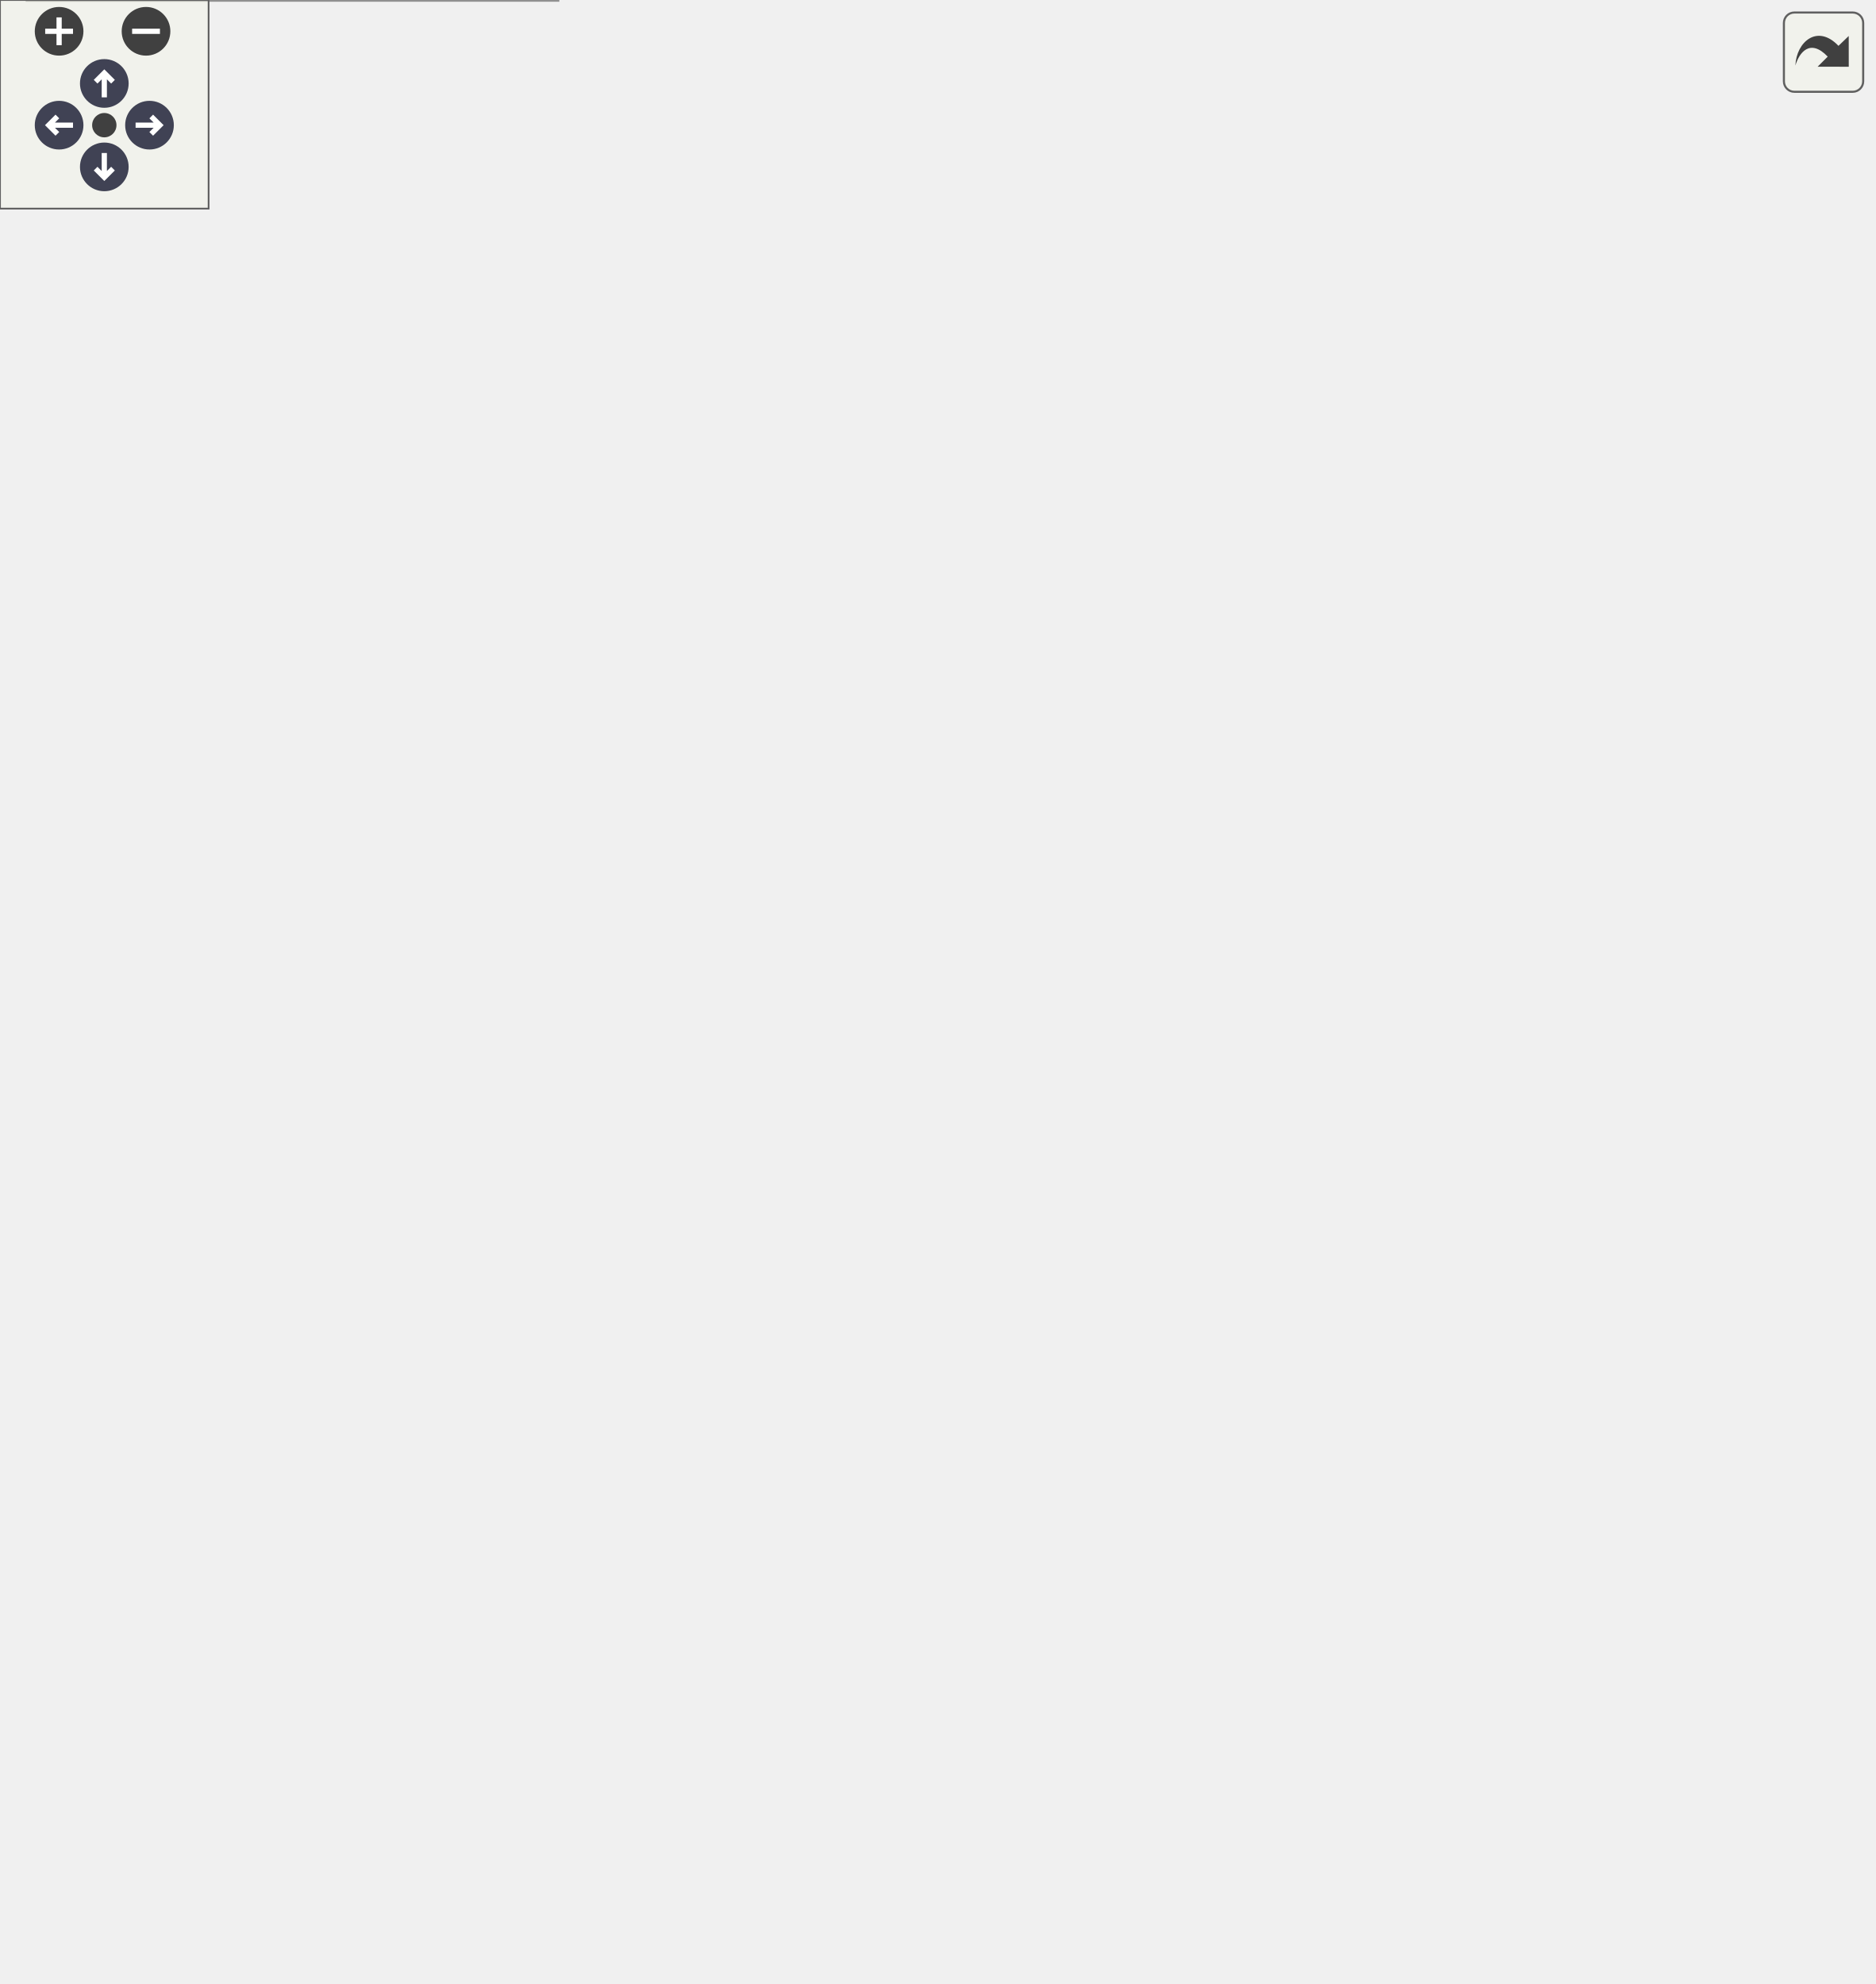
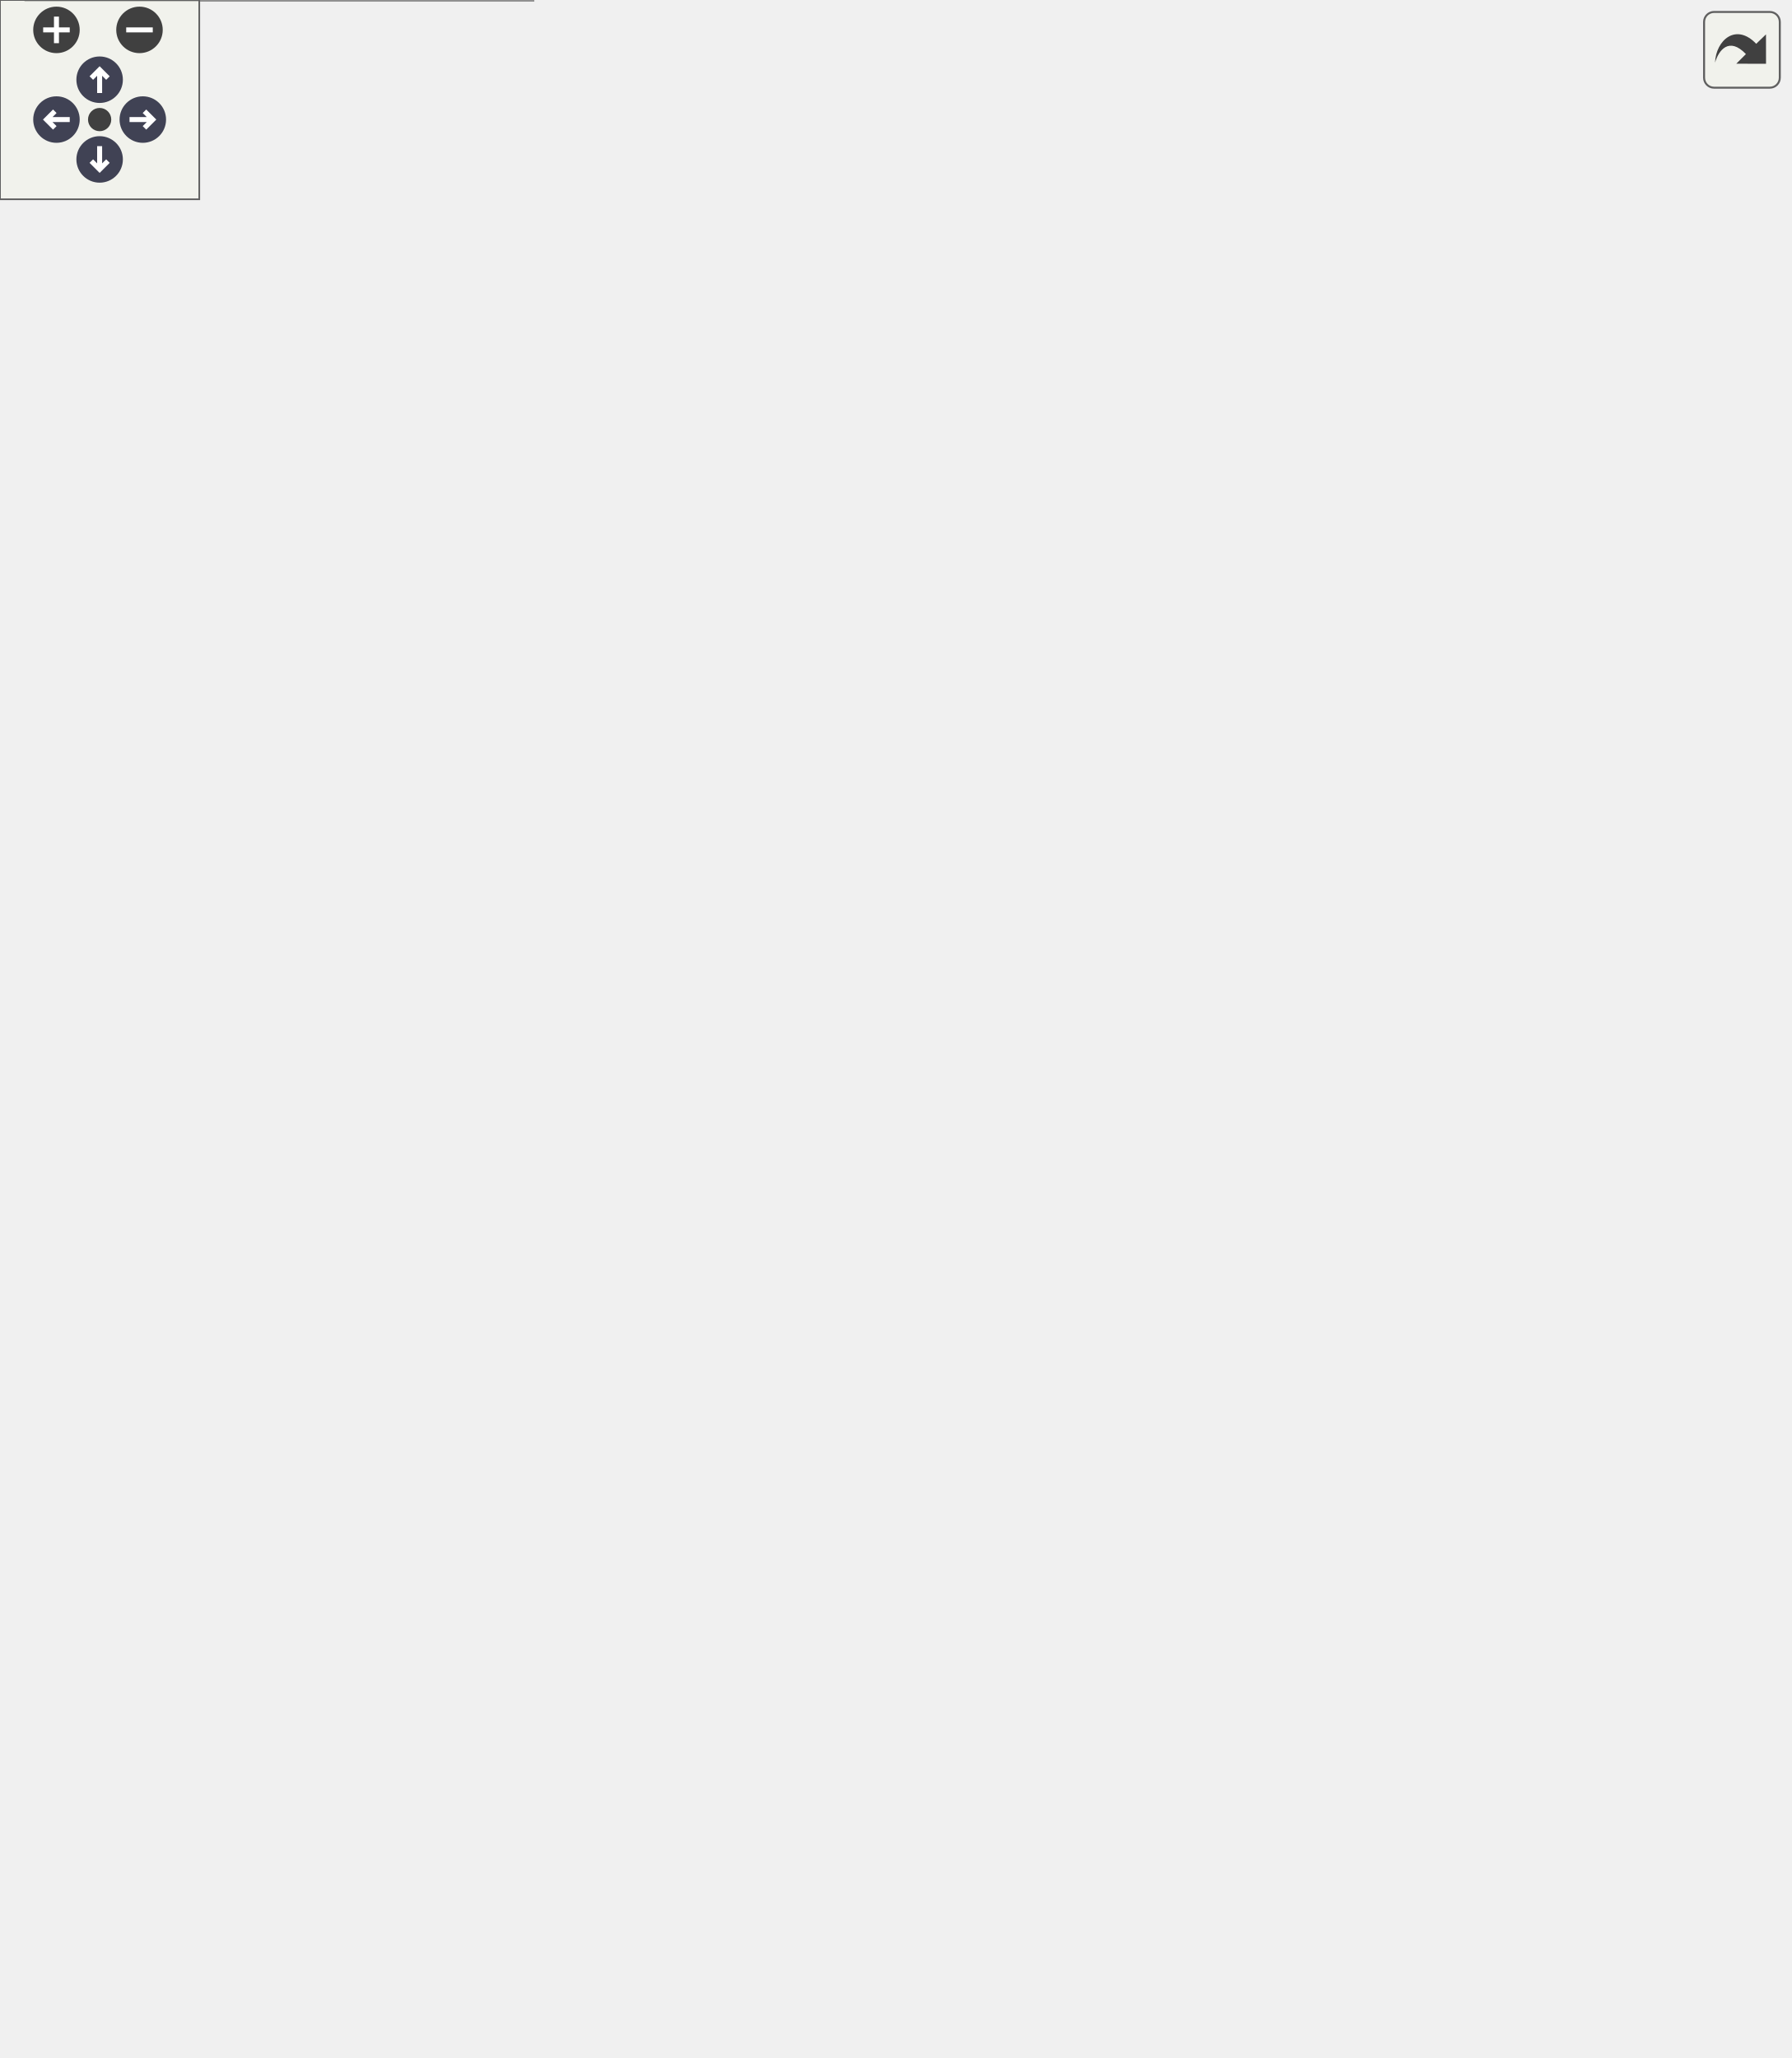
<svg xmlns="http://www.w3.org/2000/svg" xmlns:xlink="http://www.w3.org/1999/xlink" id="main" version="1.1" xml:space="preserve">
  <style type="text/css">
.node, .edge {opacity: 0.7;}
.node.selected, .edge.selected {opacity: 1;}
.edge:hover path { stroke: red; }
.edge:hover polygon { stroke: red; fill: red; }
</style>
  <defs>
    <circle id="rim" cx="0" cy="0" r="7" />
    <circle id="rim2" cx="0" cy="0" r="3.5" />
    <g id="zoomPlus">
      <use xlink:href="#rim" fill="#404040">
        <set attributeName="fill" to="#808080" begin="zoomplus.mouseover" end="zoomplus.mouseout" />
      </use>
      <path d="M-4,0h8M0,-4v8" fill="none" stroke="white" stroke-width="1.5" pointer-events="none" />
    </g>
    <g id="zoomMin">
      <use xlink:href="#rim" fill="#404040">
        <set attributeName="fill" to="#808080" begin="zoomminus.mouseover" end="zoomminus.mouseout" />
      </use>
      <path d="M-4,0h8" fill="none" stroke="white" stroke-width="1.5" pointer-events="none" />
    </g>
    <g id="arrowUp" transform="translate(30 24)">
      <use xlink:href="#rim" />
      <path pointer-events="none" fill="none" stroke="white" stroke-width="1.5" d="M0,-3.0v7 M-2.5,-0.5L0,-3.0L2.5,-0.5" />
    </g>
    <g id="arrowRight" transform="rotate(90) translate(36 -43)">
      <use xlink:href="#rim" />
      <path pointer-events="none" fill="none" stroke="white" stroke-width="1.5" d="M0,-3.0v7 M-2.5,-0.5L0,-3.0L2.5,-0.5" />
    </g>
    <g id="arrowDown" transform="rotate(180) translate(-30 -48)">
      <use xlink:href="#rim" />
      <path pointer-events="none" fill="none" stroke="white" stroke-width="1.5" d="M0,-3.0v7 M-2.5,-0.5L0,-3.0L2.5,-0.5" />
    </g>
    <g id="arrowLeft" transform="rotate(270) translate(-36 17)">
      <use xlink:href="#rim" />
      <path pointer-events="none" fill="none" stroke="white" stroke-width="1.5" d="M0,-3.0v7 M-2.5,-0.5L0,-3.0L2.5,-0.5" />
    </g>
    <g id="resetDef">
      <use xlink:href="#rim2" fill="#404040">
        <set attributeName="fill" to="#808080" begin="reset.mouseover" end="reset.mouseout" />
      </use>
    </g>
  </defs>
  <svg id="graph" class="graph">
    <g id="viewport">
      <g id="Node000001" class="node">
        <g id="a_Node000001">
          <a xlink:title=" ">
-             <polygon fill="#999999" stroke="#666666" points="538.5,-244.88 381.5,-244.88 381.5,-214.38 538.5,-214.38 538.5,-244.88" />
-             <text text-anchor="start" x="389.5" y="-231.38" font-family="Helvetica,sans-Serif" font-size="10.00">Nuki::NukiBle::extendDisconnect</text>
-             <text text-anchor="middle" x="460" y="-220.12" font-family="Helvetica,sans-Serif" font-size="10.00">Timeout</text>
+             <polygon fill="#999999" stroke="#666666" points="538.5,-269.88 381.5,-269.88 381.5,-239.38 538.5,-239.38 538.5,-269.88" />
+             <text text-anchor="start" x="389.5" y="-256.38" font-family="Helvetica,sans-Serif" font-size="10.00">Nuki::NukiBle::extendDisconnect</text>
+             <text text-anchor="middle" x="460" y="-245.12" font-family="Helvetica,sans-Serif" font-size="10.00">Timeout</text>
          </a>
        </g>
      </g>
      <g id="Node000002" class="node">
        <g id="a_Node000002">
          <a xlink:href="class_nuki_1_1_nuki_ble.html#af1f1e299e8d97e053bba80e92ba285d6" target="_top" xlink:title=" ">
-             <polygon fill="white" stroke="#666666" points="345.5,-258.25 204.25,-258.25 204.25,-239 345.5,-239 345.5,-258.25" />
-             <text text-anchor="middle" x="274.88" y="-244.75" font-family="Helvetica,sans-Serif" font-size="10.00">Nuki::NukiBle::executeAction</text>
+             <polygon fill="white" stroke="#666666" points="345.5,-283.25 204.25,-283.25 204.25,-264 345.5,-264 345.5,-283.25" />
+             <text text-anchor="middle" x="274.88" y="-269.75" font-family="Helvetica,sans-Serif" font-size="10.00">Nuki::NukiBle::executeAction</text>
          </a>
        </g>
      </g>
      <g id="edge1_Node000001_Node000002" class="edge">
        <g id="a_edge1_Node000001_Node000002">
          <a xlink:title=" ">
-             <path fill="none" stroke="#63b8ff" d="M369.78,-238.88C361.76,-239.71 353.72,-240.55 345.9,-241.36" />
-             <polygon fill="#63b8ff" stroke="#63b8ff" points="369.98,-242.38 379.57,-237.87 369.26,-235.42 369.98,-242.38" />
-           </a>
-         </g>
-       </g>
-       <g id="Node000015" class="node">
-         <g id="a_Node000015">
+             <path fill="none" stroke="#63b8ff" d="M369.78,-263.88C361.76,-264.71 353.72,-265.55 345.9,-266.36" />
+             <polygon fill="#63b8ff" stroke="#63b8ff" points="369.98,-267.38 379.57,-262.87 369.26,-260.42 369.98,-267.38" />
+           </a>
+         </g>
+       </g>
+       <g id="Node000016" class="node">
+         <g id="a_Node000016">
          <a xlink:href="class_nuki_1_1_nuki_ble.html#a787125bfc92266571d95e94da6756700" target="_top" xlink:title="Checks if credentials are stored in preferences, if not initiate pairing.">
-             <polygon fill="white" stroke="#666666" points="332.75,-221.25 217,-221.25 217,-202 332.75,-202 332.75,-221.25" />
-             <text text-anchor="middle" x="274.88" y="-207.75" font-family="Helvetica,sans-Serif" font-size="10.00">Nuki::NukiBle::pairNuki</text>
-           </a>
-         </g>
-       </g>
-       <g id="edge14_Node000001_Node000015" class="edge">
-         <g id="a_edge14_Node000001_Node000015">
-           <a xlink:title=" ">
-             <path fill="none" stroke="#63b8ff" d="M369.71,-220.85C357.29,-219.63 344.82,-218.4 333.21,-217.26" />
-             <polygon fill="#63b8ff" stroke="#63b8ff" points="369.27,-224.32 379.57,-221.82 369.96,-217.36 369.27,-224.32" />
+             <polygon fill="white" stroke="#666666" points="332.75,-246.25 217,-246.25 217,-227 332.75,-227 332.75,-246.25" />
+             <text text-anchor="middle" x="274.88" y="-232.75" font-family="Helvetica,sans-Serif" font-size="10.00">Nuki::NukiBle::pairNuki</text>
+           </a>
+         </g>
+       </g>
+       <g id="edge15_Node000001_Node000016" class="edge">
+         <g id="a_edge15_Node000001_Node000016">
+           <a xlink:title=" ">
+             <path fill="none" stroke="#63b8ff" d="M369.71,-245.85C357.29,-244.63 344.82,-243.4 333.21,-242.26" />
+             <polygon fill="#63b8ff" stroke="#63b8ff" points="369.27,-249.32 379.57,-246.82 369.96,-242.36 369.27,-249.32" />
          </a>
        </g>
      </g>
      <g id="Node000003" class="node">
        <g id="a_Node000003">
          <a xlink:href="class_nuki_1_1_nuki_ble.html#a8c69d960c9034d3ae5877285b666f09c" target="_top" xlink:title="Sends a new authorization entry to the lock via BLE.">
-             <polygon fill="white" stroke="#666666" points="160,-509.88 8.25,-509.88 8.25,-479.38 160,-479.38 160,-509.88" />
-             <text text-anchor="start" x="16.25" y="-496.38" font-family="Helvetica,sans-Serif" font-size="10.00">Nuki::NukiBle::addAuthorization</text>
-             <text text-anchor="middle" x="84.12" y="-485.12" font-family="Helvetica,sans-Serif" font-size="10.00">Entry</text>
+             <polygon fill="white" stroke="#666666" points="160,-558.88 8.25,-558.88 8.25,-528.38 160,-528.38 160,-558.88" />
+             <text text-anchor="start" x="16.25" y="-545.38" font-family="Helvetica,sans-Serif" font-size="10.00">Nuki::NukiBle::addAuthorization</text>
+             <text text-anchor="middle" x="84.12" y="-534.12" font-family="Helvetica,sans-Serif" font-size="10.00">Entry</text>
          </a>
        </g>
      </g>
      <g id="edge2_Node000002_Node000003" class="edge">
        <g id="a_edge2_Node000002_Node000003">
          <a xlink:title=" ">
-             <path fill="none" stroke="#63b8ff" d="M269.71,-270.02C260,-314.04 231.73,-415.22 168.25,-469.62 164.02,-473.25 159.27,-476.36 154.25,-479.01" />
-             <polygon fill="#63b8ff" stroke="#63b8ff" points="273.13,-270.73 271.74,-260.23 266.28,-269.31 273.13,-270.73" />
+             <path fill="none" stroke="#63b8ff" d="M270.87,-294.71C263.01,-341.95 237.46,-456.94 168.25,-518.62 164.2,-522.23 159.65,-525.32 154.81,-527.97" />
+             <polygon fill="#63b8ff" stroke="#63b8ff" points="274.3,-295.44 272.37,-285.02 267.38,-294.36 274.3,-295.44" />
          </a>
        </g>
      </g>
      <g id="Node000004" class="node">
        <g id="a_Node000004">
          <a xlink:href="class_nuki_1_1_nuki_ble.html#ad96ef33212df343aa1433229f58f2ff7" target="_top" xlink:title="Send a new keypad entry to the lock via BLE.">
-             <polygon fill="white" stroke="#666666" points="148,-460.88 20.25,-460.88 20.25,-430.38 148,-430.38 148,-460.88" />
-             <text text-anchor="start" x="28.25" y="-447.38" font-family="Helvetica,sans-Serif" font-size="10.00">Nuki::NukiBle::addKeypad</text>
-             <text text-anchor="middle" x="84.12" y="-436.12" font-family="Helvetica,sans-Serif" font-size="10.00">Entry</text>
+             <polygon fill="white" stroke="#666666" points="148,-509.88 20.25,-509.88 20.25,-479.38 148,-479.38 148,-509.88" />
+             <text text-anchor="start" x="28.25" y="-496.38" font-family="Helvetica,sans-Serif" font-size="10.00">Nuki::NukiBle::addKeypad</text>
+             <text text-anchor="middle" x="84.12" y="-485.12" font-family="Helvetica,sans-Serif" font-size="10.00">Entry</text>
          </a>
        </g>
      </g>
      <g id="edge3_Node000002_Node000004" class="edge">
        <g id="a_edge3_Node000002_Node000004">
          <a xlink:title=" ">
-             <path fill="none" stroke="#63b8ff" d="M266.86,-269.17C253.49,-305.28 220.89,-380.1 168.25,-420.62 162.28,-425.22 155.47,-428.98 148.38,-432.04" />
-             <polygon fill="#63b8ff" stroke="#63b8ff" points="270.09,-270.54 270.15,-259.94 263.5,-268.19 270.09,-270.54" />
+             <path fill="none" stroke="#63b8ff" d="M268.43,-294.5C256.9,-334.54 226.21,-422.34 168.25,-469.62 162.29,-474.48 155.41,-478.4 148.21,-481.55" />
+             <polygon fill="#63b8ff" stroke="#63b8ff" points="271.78,-295.53 271.05,-284.96 265.03,-293.67 271.78,-295.53" />
          </a>
        </g>
      </g>
      <g id="Node000005" class="node">
        <g id="a_Node000005">
+           <a xlink:href="class_nuki_1_1_nuki_ble.html#afe0f8813341d3666aae927febd4ed866" target="_top" xlink:title="Deletes the authorization entry from the lock.">
+             <polygon fill="white" stroke="#666666" points="165.25,-460.88 3,-460.88 3,-430.38 165.25,-430.38 165.25,-460.88" />
+             <text text-anchor="start" x="11" y="-447.38" font-family="Helvetica,sans-Serif" font-size="10.00">Nuki::NukiBle::deleteAuthorization</text>
+             <text text-anchor="middle" x="84.12" y="-436.12" font-family="Helvetica,sans-Serif" font-size="10.00">Entry</text>
+           </a>
+         </g>
+       </g>
+       <g id="edge4_Node000002_Node000005" class="edge">
+         <g id="a_edge4_Node000002_Node000005">
+           <a xlink:title=" ">
+             <path fill="none" stroke="#63b8ff" d="M264.77,-293.81C249.42,-325.55 215.41,-386.96 168.25,-420.62 163.22,-424.21 157.67,-427.3 151.9,-429.94" />
+             <polygon fill="#63b8ff" stroke="#63b8ff" points="267.85,-295.48 268.92,-284.94 261.51,-292.51 267.85,-295.48" />
+           </a>
+         </g>
+       </g>
+       <g id="Node000006" class="node">
+         <g id="a_Node000006">
          <a xlink:href="class_nuki_1_1_nuki_ble.html#a1aacb6b629b0e93a6f819732ab95922b" target="_top" xlink:title="Delete a Keypad Entry.">
            <polygon fill="white" stroke="#666666" points="153.25,-411.88 15,-411.88 15,-381.38 153.25,-381.38 153.25,-411.88" />
            <text text-anchor="start" x="23" y="-398.38" font-family="Helvetica,sans-Serif" font-size="10.00">Nuki::NukiBle::deleteKeypad</text>
            <text text-anchor="middle" x="84.12" y="-387.12" font-family="Helvetica,sans-Serif" font-size="10.00">Entry</text>
          </a>
        </g>
      </g>
-       <g id="edge4_Node000002_Node000005" class="edge">
-         <g id="a_edge4_Node000002_Node000005">
-           <a xlink:title=" ">
-             <path fill="none" stroke="#63b8ff" d="M262.31,-268.39C245.21,-295.86 210.62,-345.28 168.25,-372.62 163.33,-375.8 157.98,-378.57 152.44,-380.97" />
-             <polygon fill="#63b8ff" stroke="#63b8ff" points="265.2,-270.38 267.38,-260.01 259.21,-266.75 265.2,-270.38" />
-           </a>
-         </g>
-       </g>
-       <g id="Node000006" class="node">
-         <g id="a_Node000006">
+       <g id="edge5_Node000002_Node000006" class="edge">
+         <g id="a_edge5_Node000002_Node000006">
+           <a xlink:title=" ">
+             <path fill="none" stroke="#63b8ff" d="M258.65,-292.54C239.73,-314.84 205.36,-351.52 168.25,-372.62 162.77,-375.74 156.84,-378.48 150.78,-380.89" />
+             <polygon fill="#63b8ff" stroke="#63b8ff" points="261.34,-294.78 265.03,-284.85 255.95,-290.31 261.34,-294.78" />
+           </a>
+         </g>
+       </g>
+       <g id="Node000007" class="node">
+         <g id="a_Node000007">
          <a xlink:href="class_nuki_1_1_nuki_ble.html#a5c80321a4355c9394be7a7de29133c7b" target="_top" xlink:title="Sends an calibration (mechanical) request to the lock via BLE.">
            <polygon fill="white" stroke="#666666" points="163,-363.25 5.25,-363.25 5.25,-344 163,-344 163,-363.25" />
            <text text-anchor="middle" x="84.12" y="-349.75" font-family="Helvetica,sans-Serif" font-size="10.00">Nuki::NukiBle::requestCalibration</text>
          </a>
        </g>
      </g>
-       <g id="edge5_Node000002_Node000006" class="edge">
-         <g id="a_edge5_Node000002_Node000006">
-           <a xlink:title=" ">
-             <path fill="none" stroke="#63b8ff" d="M257.22,-266.77C237.82,-286.76 203.85,-318.38 168.25,-335.62 161.74,-338.78 154.67,-341.39 147.51,-343.54" />
-             <polygon fill="#63b8ff" stroke="#63b8ff" points="259.69,-269.25 264.03,-259.59 254.61,-264.44 259.69,-269.25" />
-           </a>
-         </g>
-       </g>
-       <g id="Node000007" class="node">
-         <g id="a_Node000007">
+       <g id="edge6_Node000002_Node000007" class="edge">
+         <g id="a_edge6_Node000002_Node000007">
+           <a xlink:title=" ">
+             <path fill="none" stroke="#63b8ff" d="M251.04,-289.92C230.35,-303.97 198.55,-323.8 168.25,-335.62 160.27,-338.74 151.64,-341.36 143.06,-343.56" />
+             <polygon fill="#63b8ff" stroke="#63b8ff" points="252.78,-292.98 259.01,-284.41 248.79,-287.23 252.78,-292.98" />
+           </a>
+         </g>
+       </g>
+       <g id="Node000008" class="node">
+         <g id="a_Node000008">
          <a xlink:href="class_nuki_1_1_nuki_ble.html#a80e616a2f3d29be9d96d5233b9fefa1a" target="_top" xlink:title="Sends an reboot request to the lock via BLE.">
            <polygon fill="white" stroke="#666666" points="155.5,-326.25 12.75,-326.25 12.75,-307 155.5,-307 155.5,-326.25" />
            <text text-anchor="middle" x="84.12" y="-312.75" font-family="Helvetica,sans-Serif" font-size="10.00">Nuki::NukiBle::requestReboot</text>
          </a>
        </g>
      </g>
-       <g id="edge6_Node000002_Node000007" class="edge">
-         <g id="a_edge6_Node000002_Node000007">
-           <a xlink:title=" ">
-             <path fill="none" stroke="#63b8ff" d="M245.19,-263.93C224.32,-274.57 195.13,-288.43 168.25,-297.62 158.3,-301.03 147.48,-304 137.03,-306.53" />
-             <polygon fill="#63b8ff" stroke="#63b8ff" points="246.67,-267.11 253.94,-259.4 243.45,-260.89 246.67,-267.11" />
-           </a>
-         </g>
-       </g>
-       <g id="Node000008" class="node">
-         <g id="a_Node000008">
+       <g id="edge7_Node000002_Node000008" class="edge">
+         <g id="a_edge7_Node000002_Node000008">
+           <a xlink:title=" ">
+             <path fill="none" stroke="#63b8ff" d="M218.64,-286.21C190.24,-292.68 156.08,-300.46 129.43,-306.53" />
+             <polygon fill="#63b8ff" stroke="#63b8ff" points="219.17,-289.68 228.15,-284.04 217.62,-282.85 219.17,-289.68" />
+           </a>
+         </g>
+       </g>
+       <g id="Node000009" class="node">
+         <g id="a_Node000009">
          <a xlink:href="class_nuki_1_1_nuki_ble.html#a0fb824539f7166cc53162e94267f0db0" target="_top" xlink:title="Request the lock via BLE to send the existing authorizationentries.">
            <polygon fill="white" stroke="#666666" points="168.25,-288.88 0,-288.88 0,-258.38 168.25,-258.38 168.25,-288.88" />
            <text text-anchor="start" x="8" y="-275.38" font-family="Helvetica,sans-Serif" font-size="10.00">Nuki::NukiBle::retrieveAuthorization</text>
            <text text-anchor="middle" x="84.12" y="-264.12" font-family="Helvetica,sans-Serif" font-size="10.00">Entries</text>
          </a>
        </g>
      </g>
-       <g id="edge7_Node000002_Node000008" class="edge">
-         <g id="a_edge7_Node000002_Node000008">
-           <a xlink:title=" ">
-             <path fill="none" stroke="#63b8ff" d="M192.63,-259.39C184.62,-260.45 176.47,-261.53 168.43,-262.59" />
-             <polygon fill="#63b8ff" stroke="#63b8ff" points="192.91,-262.88 202.36,-258.1 191.99,-255.94 192.91,-262.88" />
-           </a>
-         </g>
-       </g>
-       <g id="Node000009" class="node">
-         <g id="a_Node000009">
+       <g id="edge8_Node000002_Node000009" class="edge">
+         <g id="a_edge8_Node000002_Node000009">
+           <a xlink:title=" ">
+             <path fill="none" stroke="#63b8ff" d="M192.36,-273.62C184.43,-273.62 176.38,-273.62 168.43,-273.62" />
+             <polygon fill="#63b8ff" stroke="#63b8ff" points="192.35,-277.13 202.35,-273.63 192.35,-270.13 192.35,-277.13" />
+           </a>
+         </g>
+       </g>
+       <g id="Node000010" class="node">
+         <g id="a_Node000010">
          <a xlink:href="class_nuki_1_1_nuki_ble.html#a6f669d52198915978c51ee441aec3c6d" target="_top" xlink:title="Request the lock via BLE to send the existing keypad entries.">
            <polygon fill="white" stroke="#666666" points="156.25,-239.88 12,-239.88 12,-209.38 156.25,-209.38 156.25,-239.88" />
            <text text-anchor="start" x="20" y="-226.38" font-family="Helvetica,sans-Serif" font-size="10.00">Nuki::NukiBle::retrieveKeypad</text>
            <text text-anchor="middle" x="84.12" y="-215.12" font-family="Helvetica,sans-Serif" font-size="10.00">Entries</text>
          </a>
        </g>
      </g>
-       <g id="edge8_Node000002_Node000009" class="edge">
-         <g id="a_edge8_Node000002_Node000009">
-           <a xlink:title=" ">
-             <path fill="none" stroke="#63b8ff" d="M192.52,-238.28C180.57,-236.76 168.33,-235.21 156.6,-233.71" />
-             <polygon fill="#63b8ff" stroke="#63b8ff" points="192,-241.74 202.36,-239.53 192.88,-234.8 192,-241.74" />
-           </a>
-         </g>
-       </g>
-       <g id="Node000010" class="node">
-         <g id="a_Node000010">
+       <g id="edge9_Node000002_Node000010" class="edge">
+         <g id="a_edge9_Node000002_Node000010">
+           <a xlink:title=" ">
+             <path fill="none" stroke="#63b8ff" d="M223.87,-260.71C217.27,-259 210.6,-257.27 204.25,-255.62 185.12,-250.66 164.26,-245.24 145.42,-240.33" />
+             <polygon fill="#63b8ff" stroke="#63b8ff" points="222.82,-264.05 233.37,-263.17 224.57,-257.27 222.82,-264.05" />
+           </a>
+         </g>
+       </g>
+       <g id="Node000011" class="node">
+         <g id="a_Node000011">
          <a xlink:href="class_nuki_1_1_nuki_ble.html#a6603fe4282fcab83f3038400e2c70207" target="_top" xlink:title="Send the new pincode command to the lock via BLE (this command uses the earlier by saveSecurityPincod...">
            <polygon fill="white" stroke="#666666" points="155.5,-191.25 12.75,-191.25 12.75,-172 155.5,-172 155.5,-191.25" />
            <text text-anchor="middle" x="84.12" y="-177.75" font-family="Helvetica,sans-Serif" font-size="10.00">Nuki::NukiBle::setSecurityPin</text>
          </a>
        </g>
      </g>
-       <g id="edge9_Node000002_Node000010" class="edge">
-         <g id="a_edge9_Node000002_Node000010">
-           <a xlink:title=" ">
-             <path fill="none" stroke="#63b8ff" d="M213.18,-234.7C210.11,-233.45 207.11,-232.09 204.25,-230.62 185.72,-221.12 186.91,-209.87 168.25,-200.62 160.95,-197.01 152.96,-194.08 144.89,-191.69" />
-             <polygon fill="#63b8ff" stroke="#63b8ff" points="211.79,-237.92 222.39,-238.04 214.18,-231.34 211.79,-237.92" />
-           </a>
-         </g>
-       </g>
-       <g id="Node000011" class="node">
-         <g id="a_Node000011">
+       <g id="edge10_Node000002_Node000011" class="edge">
+         <g id="a_edge10_Node000002_Node000011">
+           <a xlink:title=" ">
+             <path fill="none" stroke="#63b8ff" d="M209.03,-258.73C207.38,-257.76 205.78,-256.73 204.25,-255.62 180.51,-238.6 192.23,-217.31 168.25,-200.62 163.03,-196.99 157.21,-194.04 151.15,-191.65" />
+             <polygon fill="#63b8ff" stroke="#63b8ff" points="207.03,-261.64 217.54,-262.95 210.14,-255.37 207.03,-261.64" />
+           </a>
+         </g>
+       </g>
+       <g id="Node000012" class="node">
+         <g id="a_Node000012">
          <a xlink:href="class_nuki_1_1_nuki_ble.html#af47efb4e020a327687327ad82963b347" target="_top" xlink:title="Sends an updated authorization entry to the lock via BLE.">
            <polygon fill="white" stroke="#666666" points="166.75,-153.88 1.5,-153.88 1.5,-123.38 166.75,-123.38 166.75,-153.88" />
            <text text-anchor="start" x="9.5" y="-140.38" font-family="Helvetica,sans-Serif" font-size="10.00">Nuki::NukiBle::updateAuthorization</text>
            <text text-anchor="middle" x="84.12" y="-129.12" font-family="Helvetica,sans-Serif" font-size="10.00">Entry</text>
          </a>
        </g>
      </g>
-       <g id="edge10_Node000002_Node000011" class="edge">
-         <g id="a_edge10_Node000002_Node000011">
-           <a xlink:title=" ">
-             <path fill="none" stroke="#63b8ff" d="M207.75,-233.17C206.55,-232.37 205.38,-231.52 204.25,-230.62 177.41,-209.43 194.79,-184.19 168.25,-162.62 164.29,-159.4 159.91,-156.61 155.3,-154.2" />
-             <polygon fill="#63b8ff" stroke="#63b8ff" points="205.77,-236.07 216.21,-237.84 209.15,-229.95 205.77,-236.07" />
-           </a>
-         </g>
-       </g>
-       <g id="Node000012" class="node">
-         <g id="a_Node000012">
+       <g id="edge11_Node000002_Node000012" class="edge">
+         <g id="a_edge11_Node000002_Node000012">
+           <a xlink:title=" ">
+             <path fill="none" stroke="#63b8ff" d="M206.64,-257.62C205.82,-256.98 205.03,-256.31 204.25,-255.62 171.14,-226.16 200.94,-192.55 168.25,-162.62 164.82,-159.48 160.99,-156.75 156.93,-154.37" />
+             <polygon fill="#63b8ff" stroke="#63b8ff" points="204.49,-260.4 214.83,-262.75 208.22,-254.47 204.49,-260.4" />
+           </a>
+         </g>
+       </g>
+       <g id="Node000013" class="node">
+         <g id="a_Node000013">
          <a xlink:href="class_nuki_1_1_nuki_ble.html#a0f1be2034e079e676a7771dfb775df81" target="_top" xlink:title="Send an updated keypad entry to the lock via BLE.">
            <polygon fill="white" stroke="#666666" points="154.75,-104.88 13.5,-104.88 13.5,-74.38 154.75,-74.38 154.75,-104.88" />
            <text text-anchor="start" x="21.5" y="-91.38" font-family="Helvetica,sans-Serif" font-size="10.00">Nuki::NukiBle::updateKeypad</text>
            <text text-anchor="middle" x="84.12" y="-80.12" font-family="Helvetica,sans-Serif" font-size="10.00">Entry</text>
          </a>
        </g>
      </g>
-       <g id="edge11_Node000002_Node000012" class="edge">
-         <g id="a_edge11_Node000002_Node000012">
-           <a xlink:title=" ">
-             <path fill="none" stroke="#63b8ff" d="M206.18,-232.36C205.52,-231.8 204.88,-231.22 204.25,-230.62 165.18,-193.38 206.59,-152.63 168.25,-114.62 164.4,-110.81 159.98,-107.57 155.24,-104.82" />
-             <polygon fill="#63b8ff" stroke="#63b8ff" points="204.02,-235.13 214.28,-237.8 207.93,-229.32 204.02,-235.13" />
-           </a>
-         </g>
-       </g>
-       <g id="Node000013" class="node">
-         <g id="a_Node000013">
+       <g id="edge12_Node000002_Node000013" class="edge">
+         <g id="a_edge12_Node000002_Node000013">
+           <a xlink:title=" ">
+             <path fill="none" stroke="#63b8ff" d="M205.77,-257.08C205.25,-256.61 204.75,-256.12 204.25,-255.62 158.59,-209.82 213.01,-161.31 168.25,-114.62 164.39,-110.6 159.91,-107.22 155.07,-104.37" />
+             <polygon fill="#63b8ff" stroke="#63b8ff" points="203.61,-259.83 213.79,-262.77 207.66,-254.13 203.61,-259.83" />
+           </a>
+         </g>
+       </g>
+       <g id="Node000014" class="node">
+         <g id="a_Node000014">
          <a xlink:href="class_nuki_1_1_nuki_ble.html#aac2e6b5ca939d23e8f590519b78df9f1" target="_top" xlink:title="Sends the time to be set to the lock via BLE.">
            <polygon fill="white" stroke="#666666" points="149.5,-56.25 18.75,-56.25 18.75,-37 149.5,-37 149.5,-56.25" />
            <text text-anchor="middle" x="84.12" y="-42.75" font-family="Helvetica,sans-Serif" font-size="10.00">Nuki::NukiBle::updateTime</text>
          </a>
        </g>
      </g>
-       <g id="edge12_Node000002_Node000013" class="edge">
-         <g id="a_edge12_Node000002_Node000013">
-           <a xlink:title=" ">
-             <path fill="none" stroke="#63b8ff" d="M205.41,-231.78C205.01,-231.4 204.63,-231.02 204.25,-230.62 152.2,-176.55 221.06,-118.96 168.25,-65.62 163.04,-60.37 156.7,-56.44 149.86,-53.52" />
-             <polygon fill="#63b8ff" stroke="#63b8ff" points="203.24,-234.53 213.36,-237.68 207.41,-228.91 203.24,-234.53" />
-           </a>
-         </g>
-       </g>
-       <g id="Node000014" class="node">
-         <g id="a_Node000014">
+       <g id="edge13_Node000002_Node000014" class="edge">
+         <g id="a_edge13_Node000002_Node000014">
+           <a xlink:title=" ">
+             <path fill="none" stroke="#63b8ff" d="M205.39,-256.8C205,-256.41 204.62,-256.02 204.25,-255.62 145.51,-192.89 227.87,-127.53 168.25,-65.62 163.01,-60.19 156.56,-56.16 149.59,-53.2" />
+             <polygon fill="#63b8ff" stroke="#63b8ff" points="203.18,-259.51 213.27,-262.76 207.41,-253.93 203.18,-259.51" />
+           </a>
+         </g>
+       </g>
+       <g id="Node000015" class="node">
+         <g id="a_Node000015">
          <a xlink:href="class_nuki_1_1_nuki_ble.html#a2c962e2c69d9063972790109704dd233" target="_top" xlink:title="Send the verify pincode command via BLE to the lock. This command uses the earlier by saveSecurityPin...">
            <polygon fill="white" stroke="#666666" points="160.38,-19.25 7.88,-19.25 7.88,0 160.38,0 160.38,-19.25" />
            <text text-anchor="middle" x="84.12" y="-5.75" font-family="Helvetica,sans-Serif" font-size="10.00">Nuki::NukiBle::verifySecurityPin</text>
          </a>
        </g>
      </g>
-       <g id="edge13_Node000002_Node000014" class="edge">
-         <g id="a_edge13_Node000002_Node000014">
-           <a xlink:title=" ">
-             <path fill="none" stroke="#63b8ff" d="M205.07,-231.49C204.79,-231.2 204.52,-230.92 204.25,-230.62 142.02,-163.37 231.81,-93.63 168.25,-27.62 165.28,-24.54 161.92,-21.92 158.29,-19.71" />
-             <polygon fill="#63b8ff" stroke="#63b8ff" points="202.88,-234.21 212.92,-237.59 207.18,-228.69 202.88,-234.21" />
+       <g id="edge14_Node000002_Node000015" class="edge">
+         <g id="a_edge14_Node000002_Node000015">
+           <a xlink:title=" ">
+             <path fill="none" stroke="#63b8ff" d="M205.06,-256.5C204.79,-256.21 204.52,-255.92 204.25,-255.62 135.29,-179.67 238.71,-102.19 168.25,-27.62 165.31,-24.51 161.97,-21.87 158.35,-19.64" />
+             <polygon fill="#63b8ff" stroke="#63b8ff" points="202.84,-259.2 212.86,-262.65 207.18,-253.7 202.84,-259.2" />
          </a>
        </g>
      </g>
    </g>
  </svg>
  <g id="navigator" transform="translate(0 0)" fill="#404254">
    <rect fill="#f2f5e9" fill-opacity="0.5" stroke="#606060" stroke-width=".5" x="0" y="0" width="60" height="60" />
    <use id="zoomplus" xlink:href="#zoomPlus" x="17" y="9" />
    <use id="zoomminus" xlink:href="#zoomMin" x="42" y="9" />
    <use id="reset" xlink:href="#resetDef" x="30" y="36" />
    <use id="arrowup" xlink:href="#arrowUp" x="0" y="0" />
    <use id="arrowright" xlink:href="#arrowRight" x="0" y="0" />
    <use id="arrowdown" xlink:href="#arrowDown" x="0" y="0" />
    <use id="arrowleft" xlink:href="#arrowLeft" x="0" y="0" />
  </g>
  <svg viewBox="0 0 15 15" width="100%" height="30px" preserveAspectRatio="xMaxYMin meet">
    <g id="arrow_out" transform="scale(0.3 0.3)">
      <a xlink:href="class_nuki_1_1_nuki_ble_a6e8fca90c04249660dce6cb993eb4495_icgraph_org.svg" target="_base">
        <rect id="button" ry="5" rx="5" y="6" x="6" height="38" width="38" fill="#f2f5e9" fill-opacity="0.5" stroke="#606060" stroke-width="1.0" />
        <path id="arrow" d="M 11.5,31.437 C 11.94,20.098 22.043,11.323 32.159,21.979 L 37.069,17.246 C 37.069,17.246 37.088,32 37.088,32 L 22.16,31.978 C 22.16,31.978 26.998,27.14 26.998,27.14 C 18.529,18.264 13.292,25.23 11.5,31.437 z" style="fill:#404040;" />
      </a>
    </g>
  </svg>
  <style type="text/css">

[data-mouse-over-selected='false'] { opacity: 0.7; }
[data-mouse-over-selected='true']  { opacity: 1.0; }

</style>
</svg>
